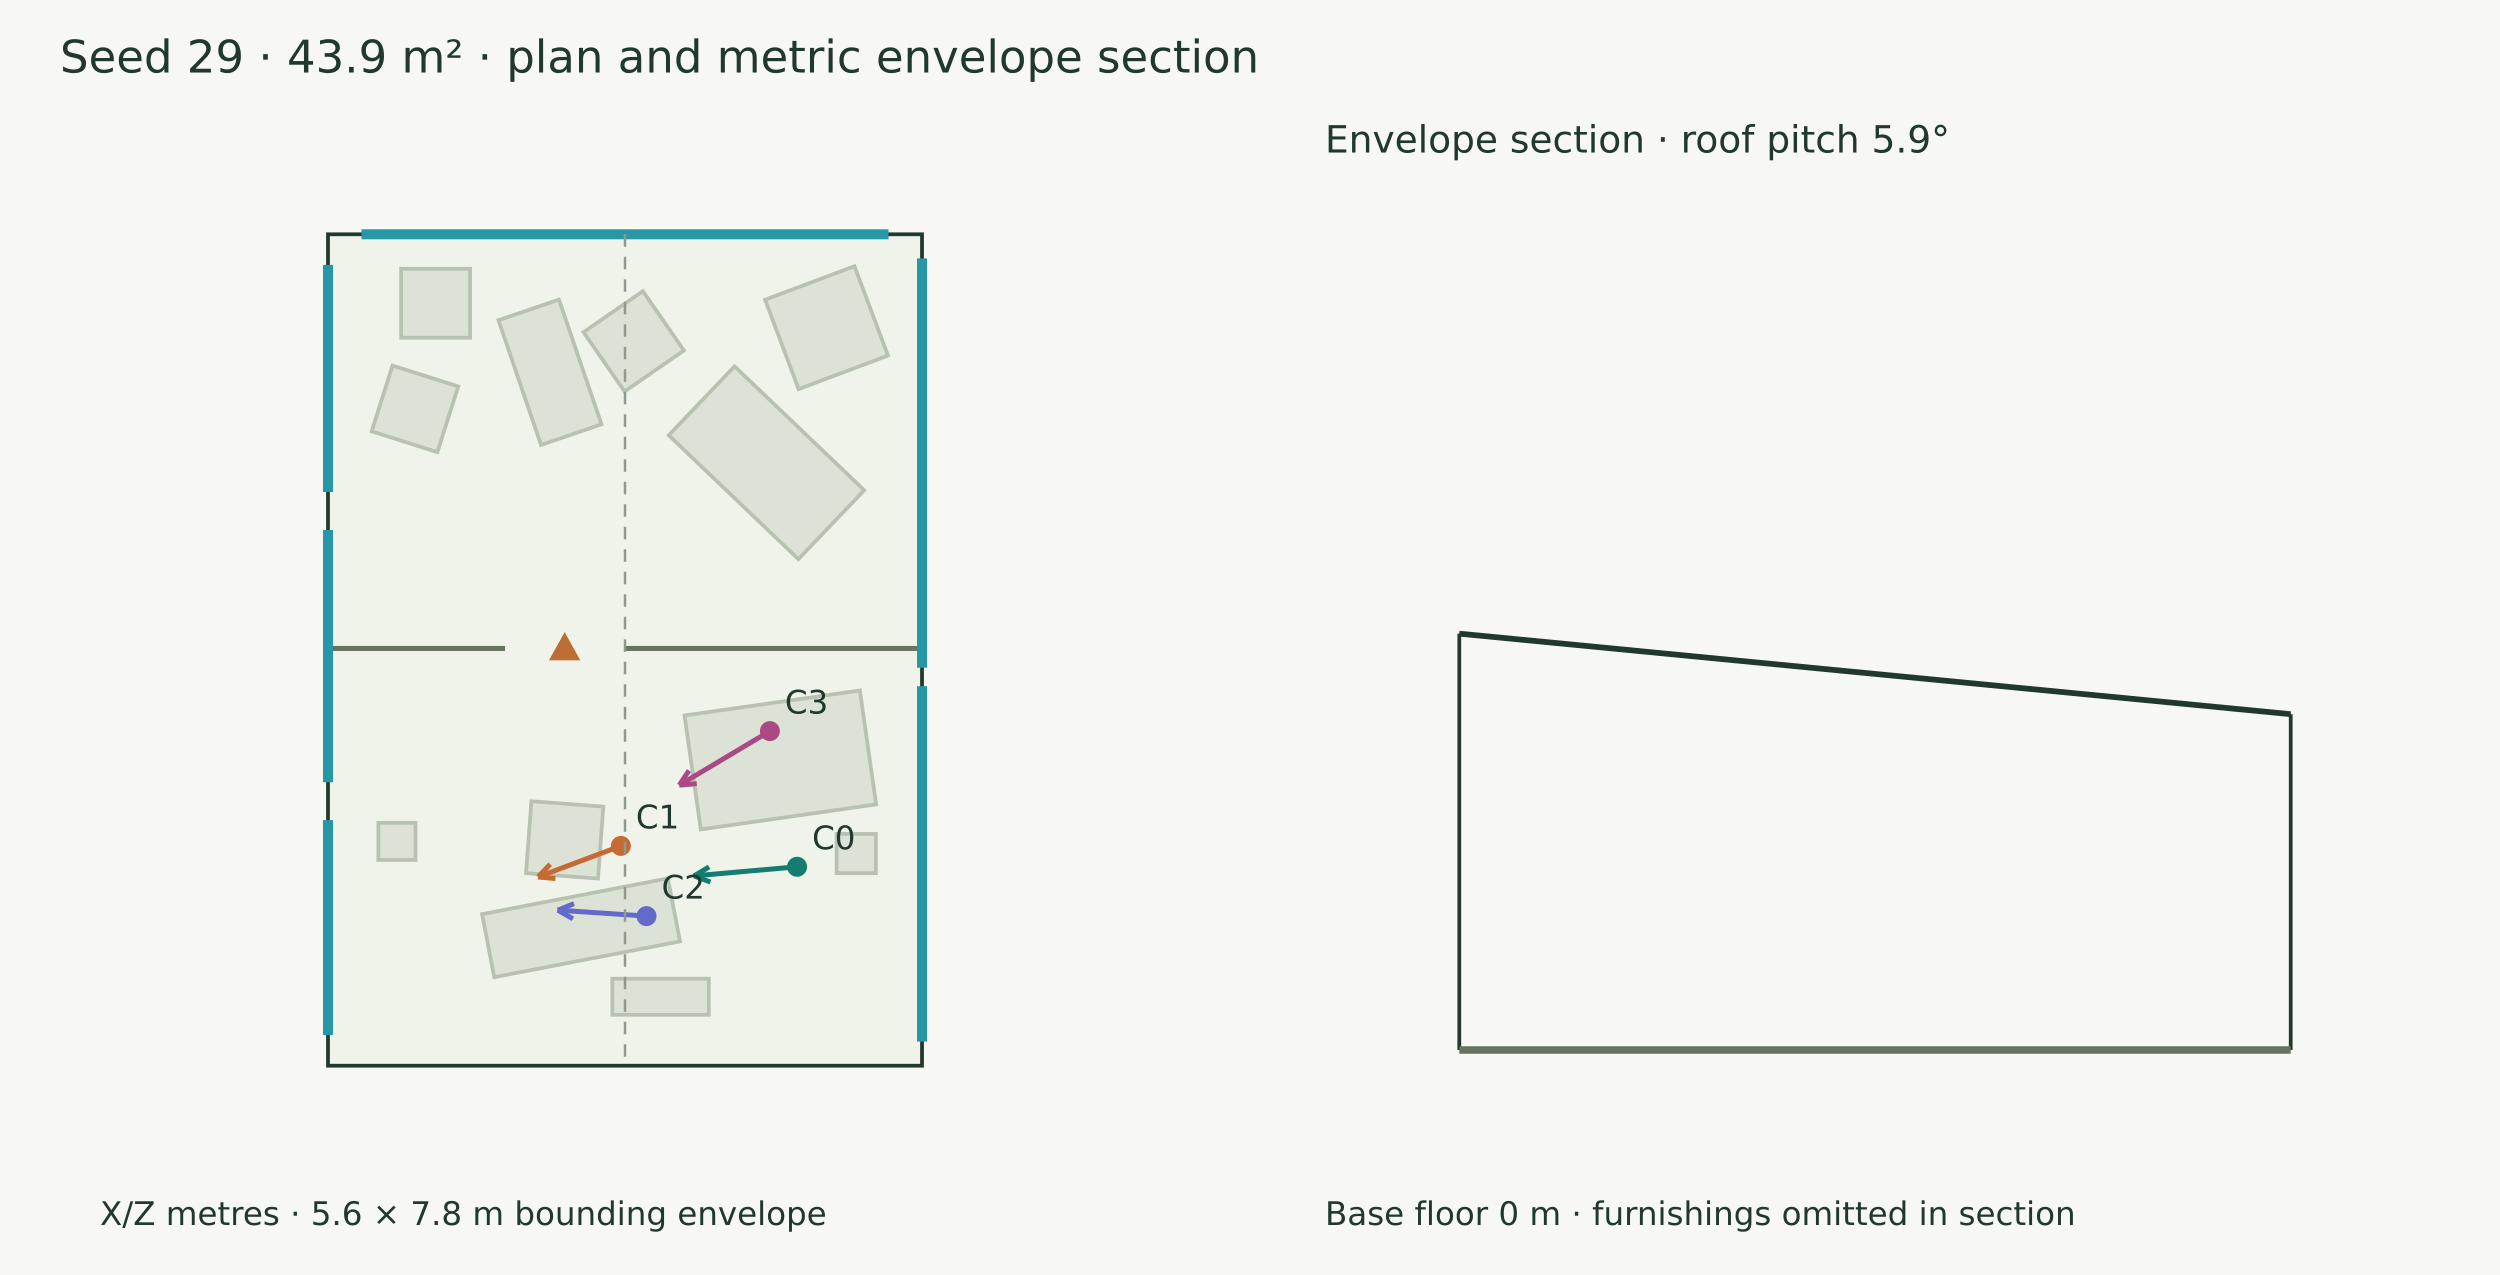
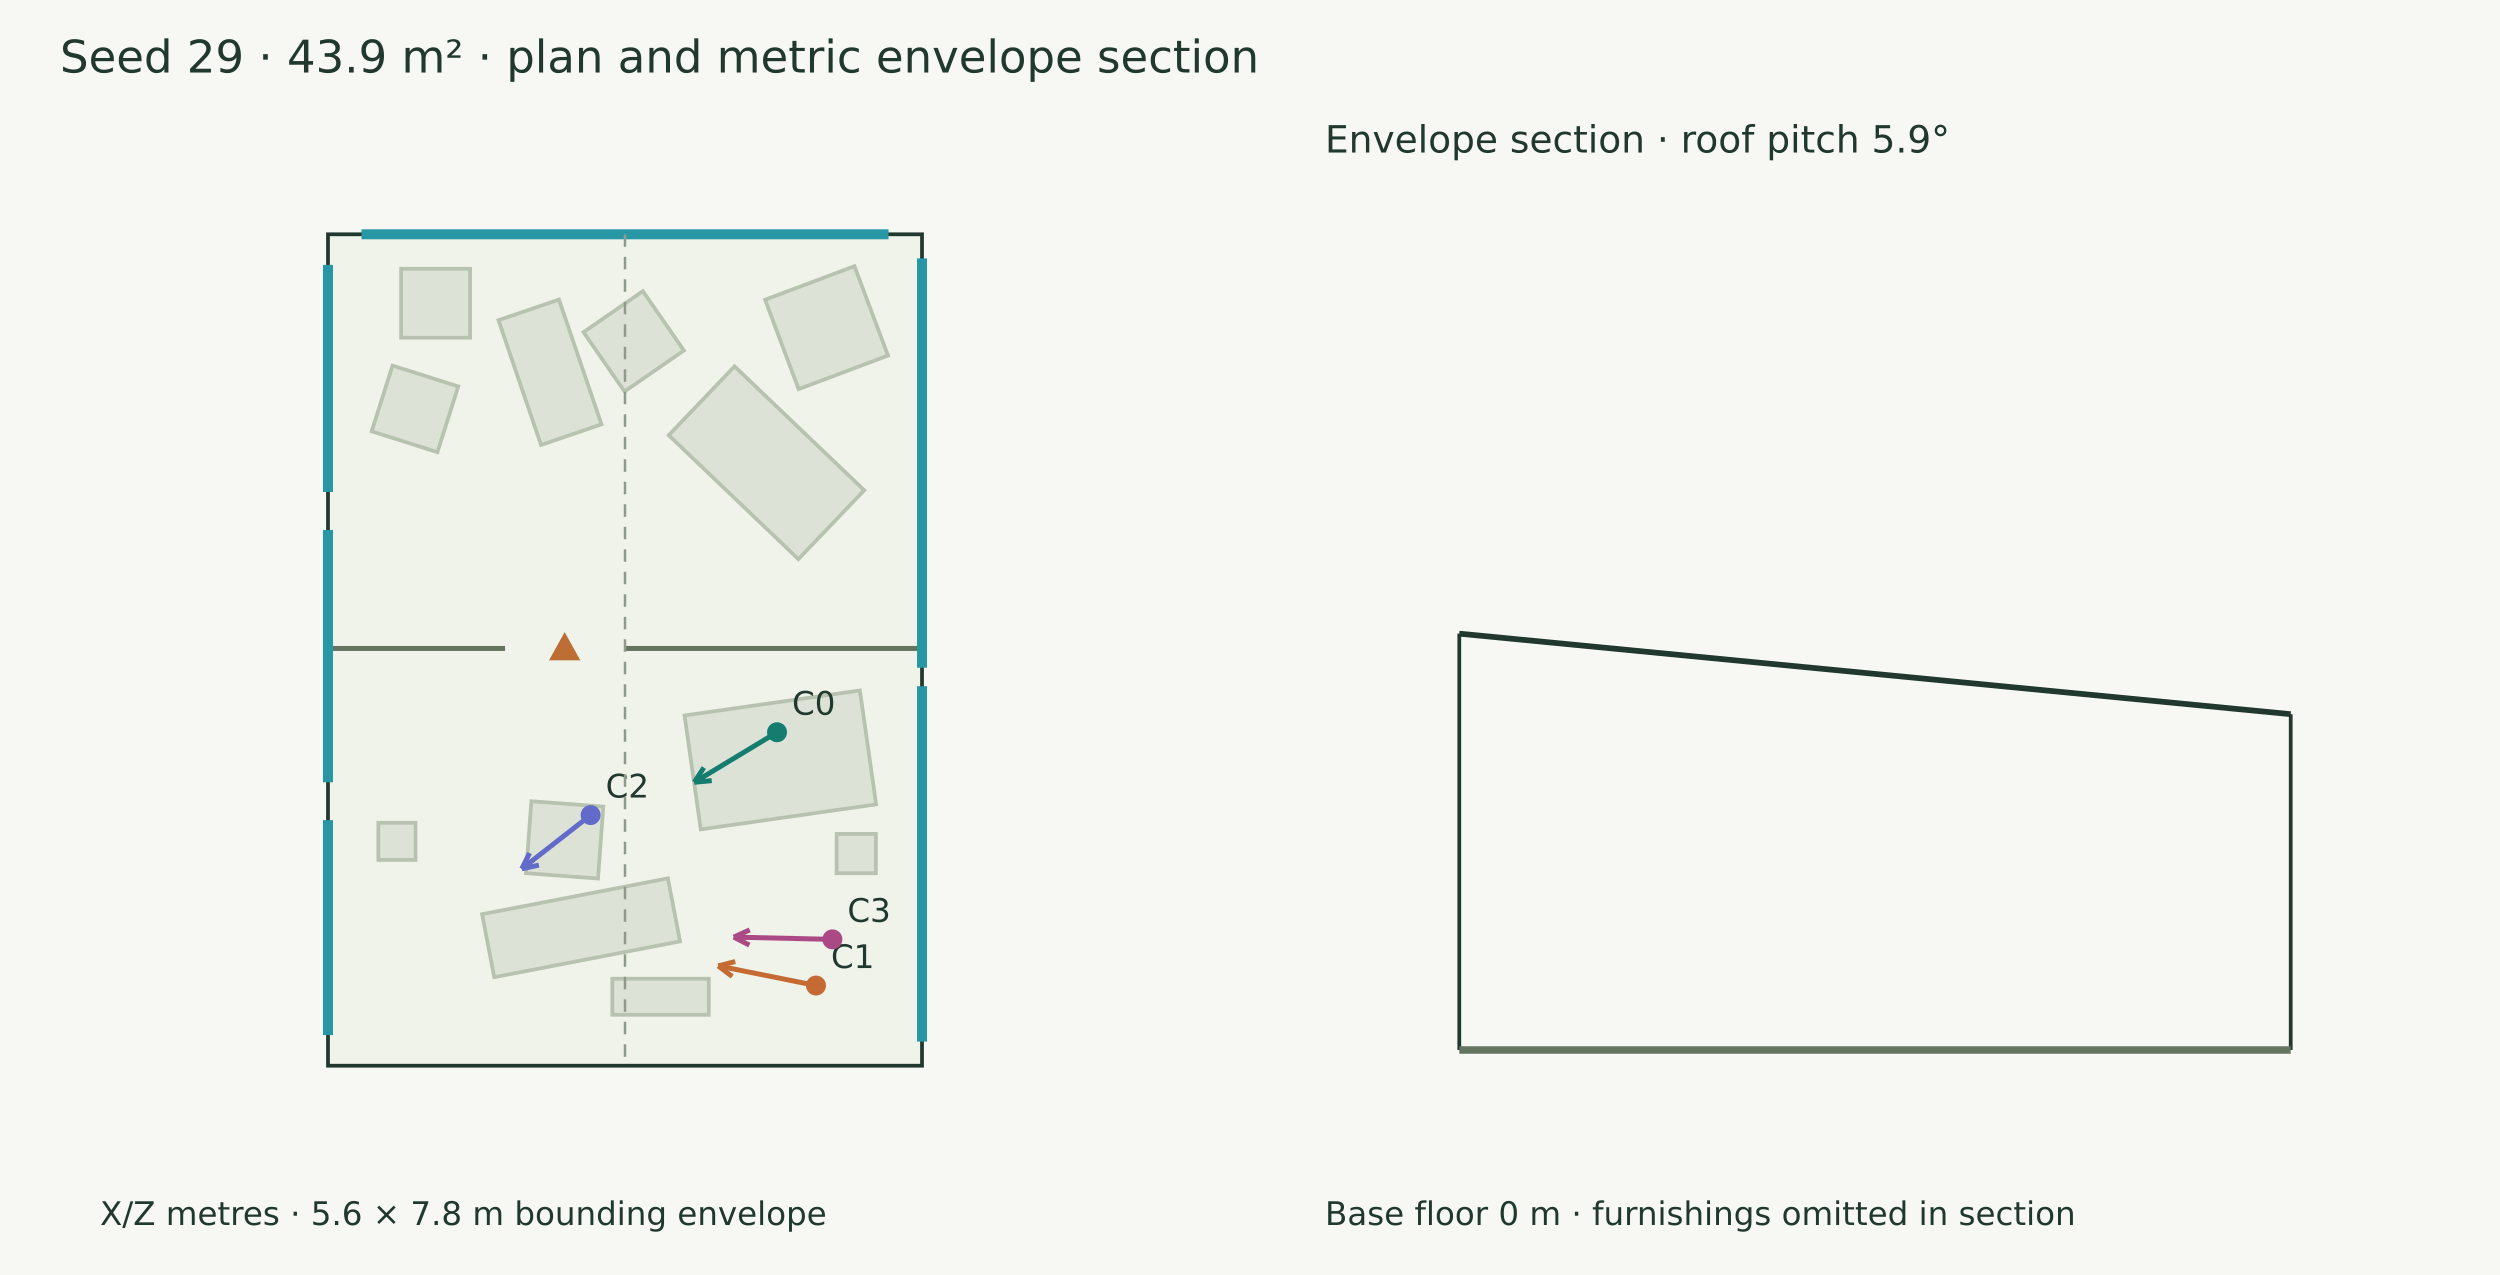
<svg xmlns="http://www.w3.org/2000/svg" width="1000" height="510" viewBox="0 0 1000 510">
  <rect width="100%" height="100%" fill="#f7f8f3" />
  <g font-family="DejaVu Sans" fill="#20382e">
    <text x="24.000" y="29.000" font-size="18">Seed 29 · 43.9 m² · plan and metric envelope section</text>
    <polygon points="131.194,93.715 368.806,93.715 368.806,426.285 131.194,426.285" fill="#eff3e9" stroke="#20382e" stroke-width="1.5" />
    <polygon points="216.410,177.972 199.396,128.080 223.582,119.832 240.596,169.725" fill="#dce3d6" stroke="#b7c2b0" stroke-width="1.5" />
    <polygon points="249.824,156.601 233.413,132.870 257.145,116.459 273.555,140.191" fill="#dce3d6" stroke="#b7c2b0" stroke-width="1.5" />
    <polygon points="319.352,223.656 267.491,174.092 293.823,146.540 345.683,196.105" fill="#dce3d6" stroke="#b7c2b0" stroke-width="1.5" />
    <polygon points="160.458,107.505 188.038,107.505 188.038,135.085 160.458,135.085" fill="#dce3d6" stroke="#b7c2b0" stroke-width="1.5" />
    <polygon points="272.006,376.549 197.695,390.868 192.838,365.664 267.149,351.344" fill="#dce3d6" stroke="#b7c2b0" stroke-width="1.5" />
    <polygon points="239.191,351.419 210.417,349.282 212.554,320.509 241.328,322.646" fill="#dce3d6" stroke="#b7c2b0" stroke-width="1.5" />
    <polygon points="350.451,321.743 280.309,331.744 273.813,286.183 343.954,276.183" fill="#dce3d6" stroke="#b7c2b0" stroke-width="1.5" />
    <polygon points="283.518,405.918 244.928,405.918 244.928,391.492 283.518,391.492" fill="#dce3d6" stroke="#b7c2b0" stroke-width="1.5" />
    <polygon points="166.199,329.130 166.199,343.981 151.349,343.981 151.349,329.130" fill="#dce3d6" stroke="#b7c2b0" stroke-width="1.5" />
    <polygon points="355.203,142.224 319.449,155.639 306.034,119.885 341.788,106.470" fill="#dce3d6" stroke="#b7c2b0" stroke-width="1.5" />
    <polygon points="334.649,333.574 350.349,333.574 350.349,349.273 334.649,349.273" fill="#dce3d6" stroke="#b7c2b0" stroke-width="1.5" />
    <polygon points="148.671,172.526 157.016,146.239 183.303,154.583 174.959,180.871" fill="#dce3d6" stroke="#b7c2b0" stroke-width="1.5" />
    <path d="M131.194,259.381 L202.022,259.381" stroke="#65745f" stroke-width="2" fill="none" />
    <path d="M249.707,259.381 L368.806,259.381" stroke="#65745f" stroke-width="2" fill="none" />
    <polygon points="225.864,254.381 220.864,263.381 230.864,263.381" fill="#bc6e35" stroke="#bc6e35" stroke-width="1.5" />
    <path d="M144.594,93.715 L355.406,93.715" stroke="#2797a5" stroke-width="4" fill="none" />
    <path d="M368.806,103.359 L368.806,267.085" stroke="#2797a5" stroke-width="4" fill="none" />
    <path d="M368.806,274.479 L368.806,416.641" stroke="#2797a5" stroke-width="4" fill="none" />
    <path d="M131.194,414.022 L131.194,328.138" stroke="#2797a5" stroke-width="4" fill="none" />
    <path d="M131.194,414.022 L131.194,328.138" stroke="#2797a5" stroke-width="4" fill="none" />
    <path d="M131.194,312.858 L131.194,212.020" stroke="#2797a5" stroke-width="4" fill="none" />
    <path d="M131.194,312.858 L131.194,212.020" stroke="#2797a5" stroke-width="4" fill="none" />
    <path d="M131.194,196.740 L131.194,105.978" stroke="#2797a5" stroke-width="4" fill="none" />
    <path d="M131.194,196.740 L131.194,105.978" stroke="#2797a5" stroke-width="4" fill="none" />
-     <path d="M318.829,346.708 L277.636,350.347" stroke="#147d70" stroke-width="2" fill="none" />
-     <path d="M277.636,350.347 L283.647,346.759" stroke="#147d70" stroke-width="2" fill="none" />
-     <path d="M277.636,350.347 L284.183,352.825" stroke="#147d70" stroke-width="2" fill="none" />
-     <circle cx="318.829" cy="346.708" r="4" fill="#147d70" />
-     <text x="324.829" y="339.708" font-size="13">C0</text>
-     <path d="M248.349,338.364 L215.222,350.774" stroke="#c56a33" stroke-width="2" fill="none" />
-     <path d="M215.222,350.774 L220.056,345.711" stroke="#c56a33" stroke-width="2" fill="none" />
-     <path d="M215.222,350.774 L222.192,351.414" stroke="#c56a33" stroke-width="2" fill="none" />
-     <circle cx="248.349" cy="338.364" r="4" fill="#c56a33" />
-     <text x="254.349" y="331.364" font-size="13">C1</text>
-     <path d="M258.610,366.447 L223.101,364.060" stroke="#626aca" stroke-width="2" fill="none" />
-     <path d="M223.101,364.060 L229.595,361.445" stroke="#626aca" stroke-width="2" fill="none" />
-     <path d="M223.101,364.060 L229.186,367.520" stroke="#626aca" stroke-width="2" fill="none" />
-     <circle cx="258.61" cy="366.447" r="4" fill="#626aca" />
-     <text x="264.610" y="359.447" font-size="13">C2</text>
-     <path d="M307.954,292.439 L271.727,314.056" stroke="#aa4984" stroke-width="2" fill="none" />
-     <path d="M271.727,314.056 L275.580,308.212" stroke="#aa4984" stroke-width="2" fill="none" />
-     <path d="M271.727,314.056 L278.700,313.441" stroke="#aa4984" stroke-width="2" fill="none" />
-     <circle cx="307.954" cy="292.439" r="4" fill="#aa4984" />
-     <text x="313.954" y="285.439" font-size="13">C3</text>
+     <path d="M310.811,292.896 L277.716,312.908" stroke="#147d70" stroke-width="2" fill="none" />
+     <path d="M277.716,312.908 L281.534,307.041" stroke="#147d70" stroke-width="2" fill="none" />
+     <path d="M277.716,312.908 L284.685,312.252" stroke="#147d70" stroke-width="2" fill="none" />
+     <circle cx="310.811" cy="292.896" r="4" fill="#147d70" />
+     <text x="316.811" y="285.896" font-size="13">C0</text>
+     <path d="M326.393,394.216 L287.303,386.367" stroke="#c56a33" stroke-width="2" fill="none" />
+     <path d="M287.303,386.367 L294.082,384.623" stroke="#c56a33" stroke-width="2" fill="none" />
+     <path d="M287.303,386.367 L292.883,390.593" stroke="#c56a33" stroke-width="2" fill="none" />
+     <circle cx="326.393" cy="394.216" r="4" fill="#c56a33" />
+     <text x="332.393" y="387.216" font-size="13">C1</text>
+     <path d="M236.253,326.026 L208.723,347.519" stroke="#626aca" stroke-width="2" fill="none" />
+     <path d="M208.723,347.519 L211.818,341.240" stroke="#626aca" stroke-width="2" fill="none" />
+     <path d="M208.723,347.519 L215.565,346.040" stroke="#626aca" stroke-width="2" fill="none" />
+     <circle cx="236.253" cy="326.026" r="4" fill="#626aca" />
+     <text x="242.253" y="319.026" font-size="13">C2</text>
+     <path d="M332.956,375.748 L293.514,374.851" stroke="#aa4984" stroke-width="2" fill="none" />
+     <path d="M293.514,374.851 L299.885,371.950" stroke="#aa4984" stroke-width="2" fill="none" />
+     <path d="M293.514,374.851 L299.747,378.038" stroke="#aa4984" stroke-width="2" fill="none" />
+     <circle cx="332.956" cy="375.748" r="4" fill="#aa4984" />
+     <text x="338.956" y="368.748" font-size="13">C3</text>
    <text x="40.000" y="490.000" font-size="13">X/Z metres · 5.6 × 7.8 m bounding envelope</text>
    <path d="M250.000,93.715 L250.000,426.285" stroke="#909a8b" stroke-width="1" stroke-dasharray="5 4" fill="none" />
    <path d="M583.715,253.471 L916.285,285.679" stroke="#20382e" stroke-width="2.3" fill="none" />
    <path d="M583.715,420.000 L583.715,253.471" stroke="#20382e" stroke-width="1.5" fill="none" />
    <path d="M916.285,420.000 L916.285,285.679" stroke="#20382e" stroke-width="1.5" fill="none" />
    <path d="M583.715,420.000 L916.285,420.000" stroke="#65745f" stroke-width="3" fill="none" />
    <path d="M583.715,420.000 L583.715,420.000" stroke="#8d9a85" stroke-width="1" fill="none" />
    <path d="M916.285,420.000 L916.285,420.000" stroke="#8d9a85" stroke-width="1" fill="none" />
    <text x="530.000" y="61.000" font-size="15">Envelope section · roof pitch 5.9°</text>
    <text x="530.000" y="490.000" font-size="13">Base floor 0 m · furnishings omitted in section</text>
  </g>
</svg>
